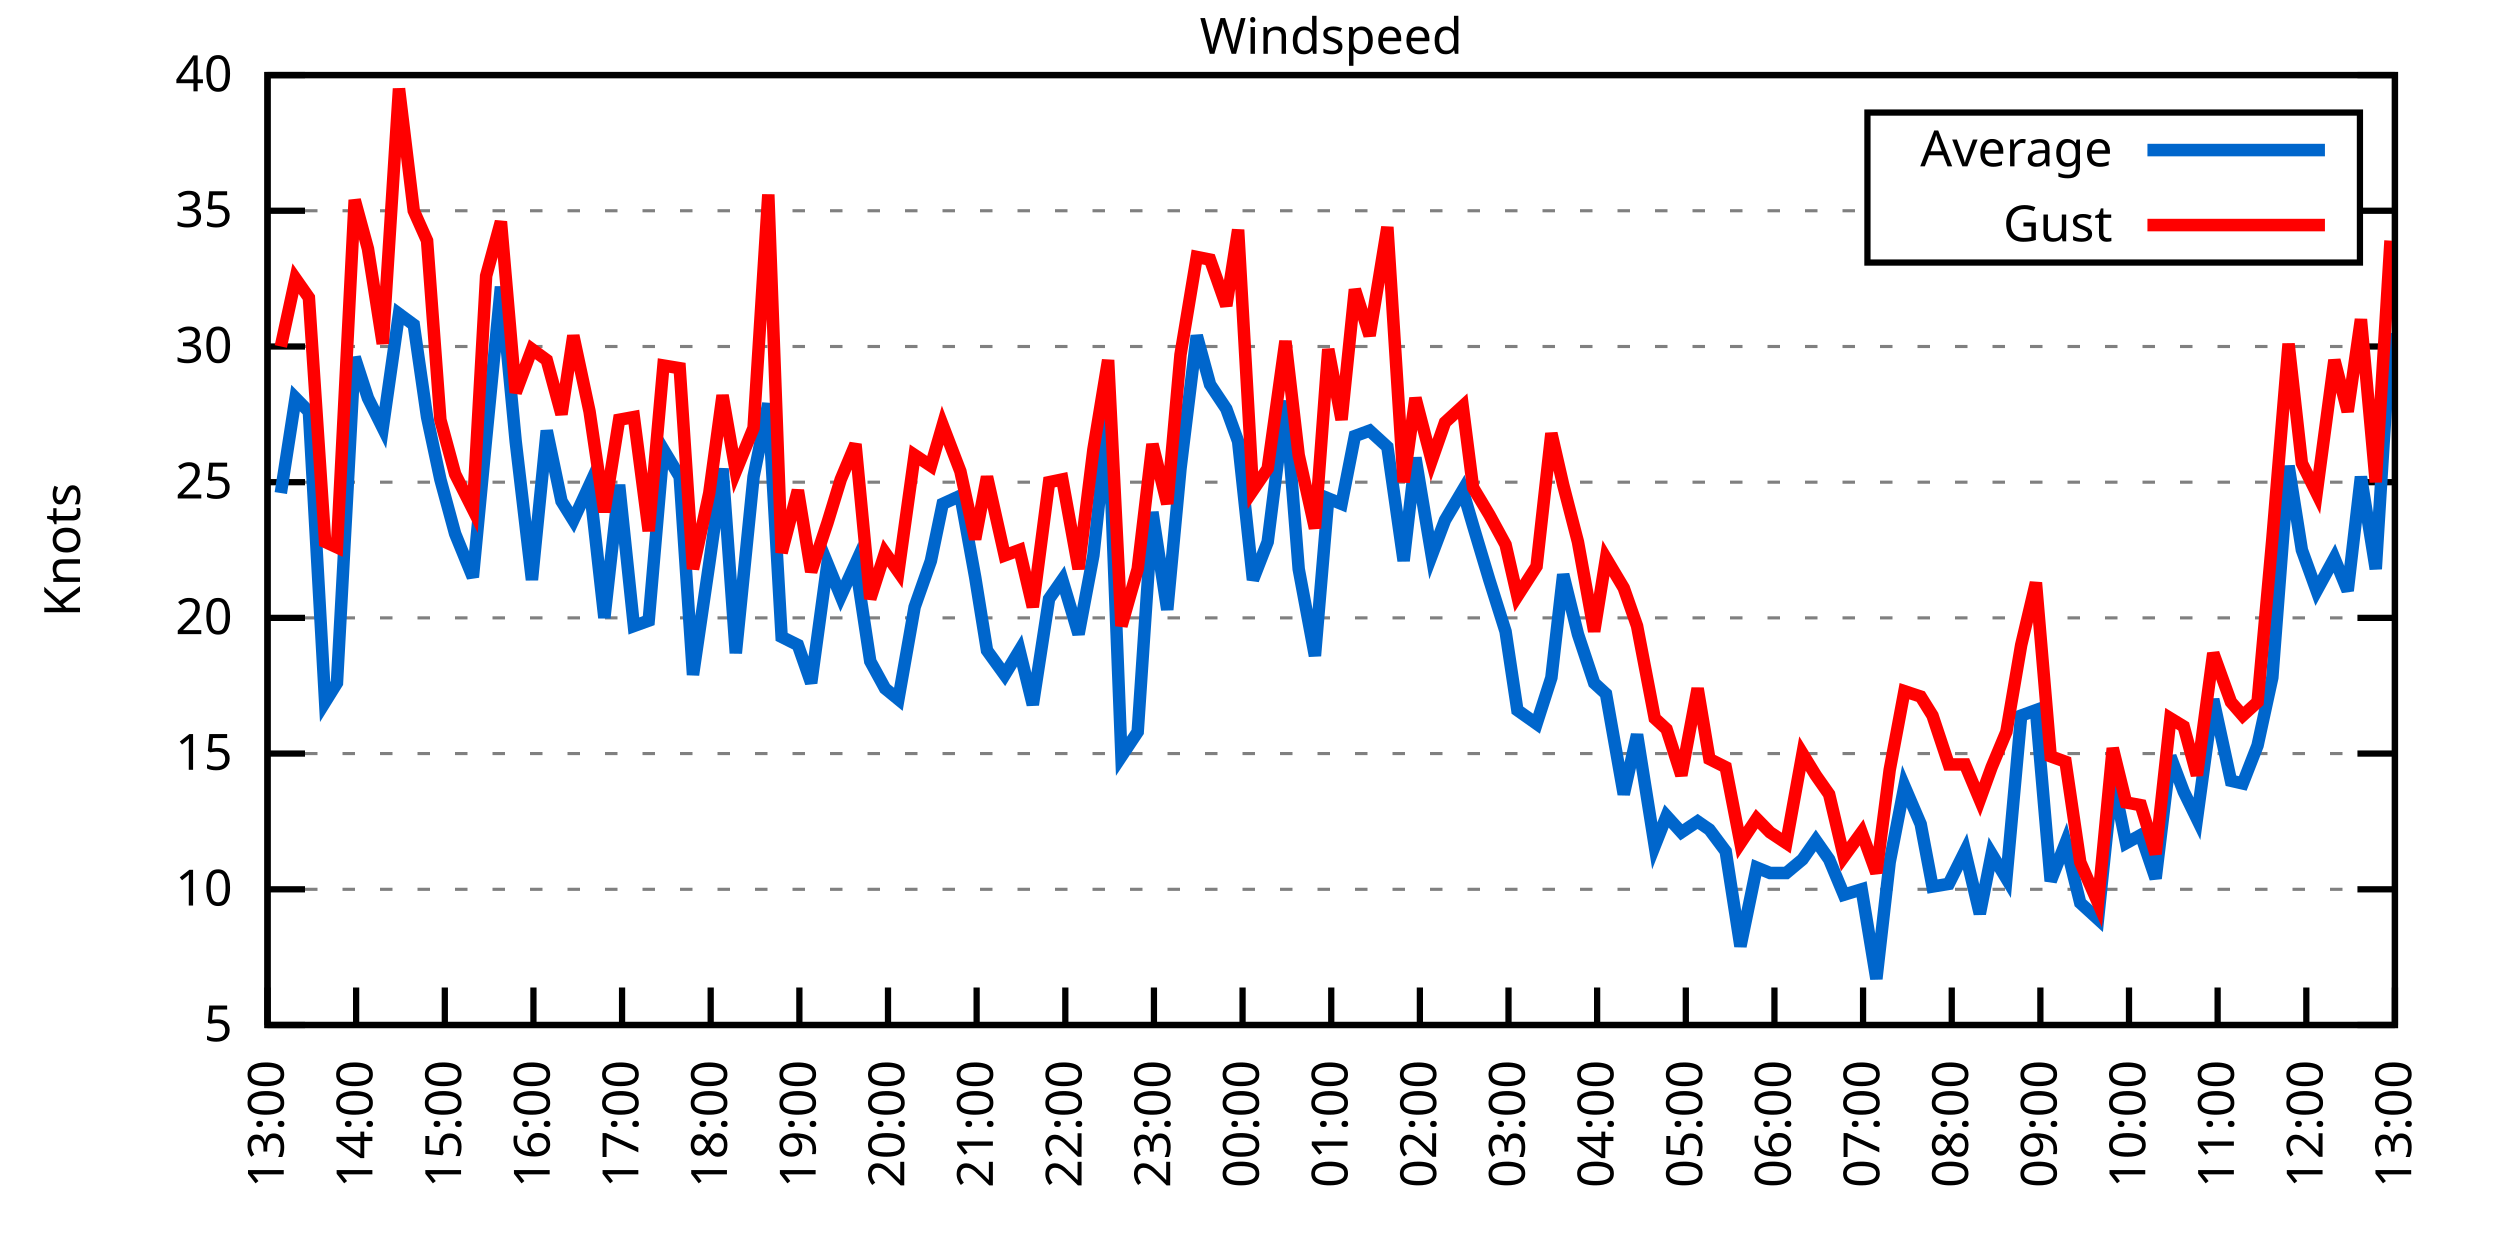
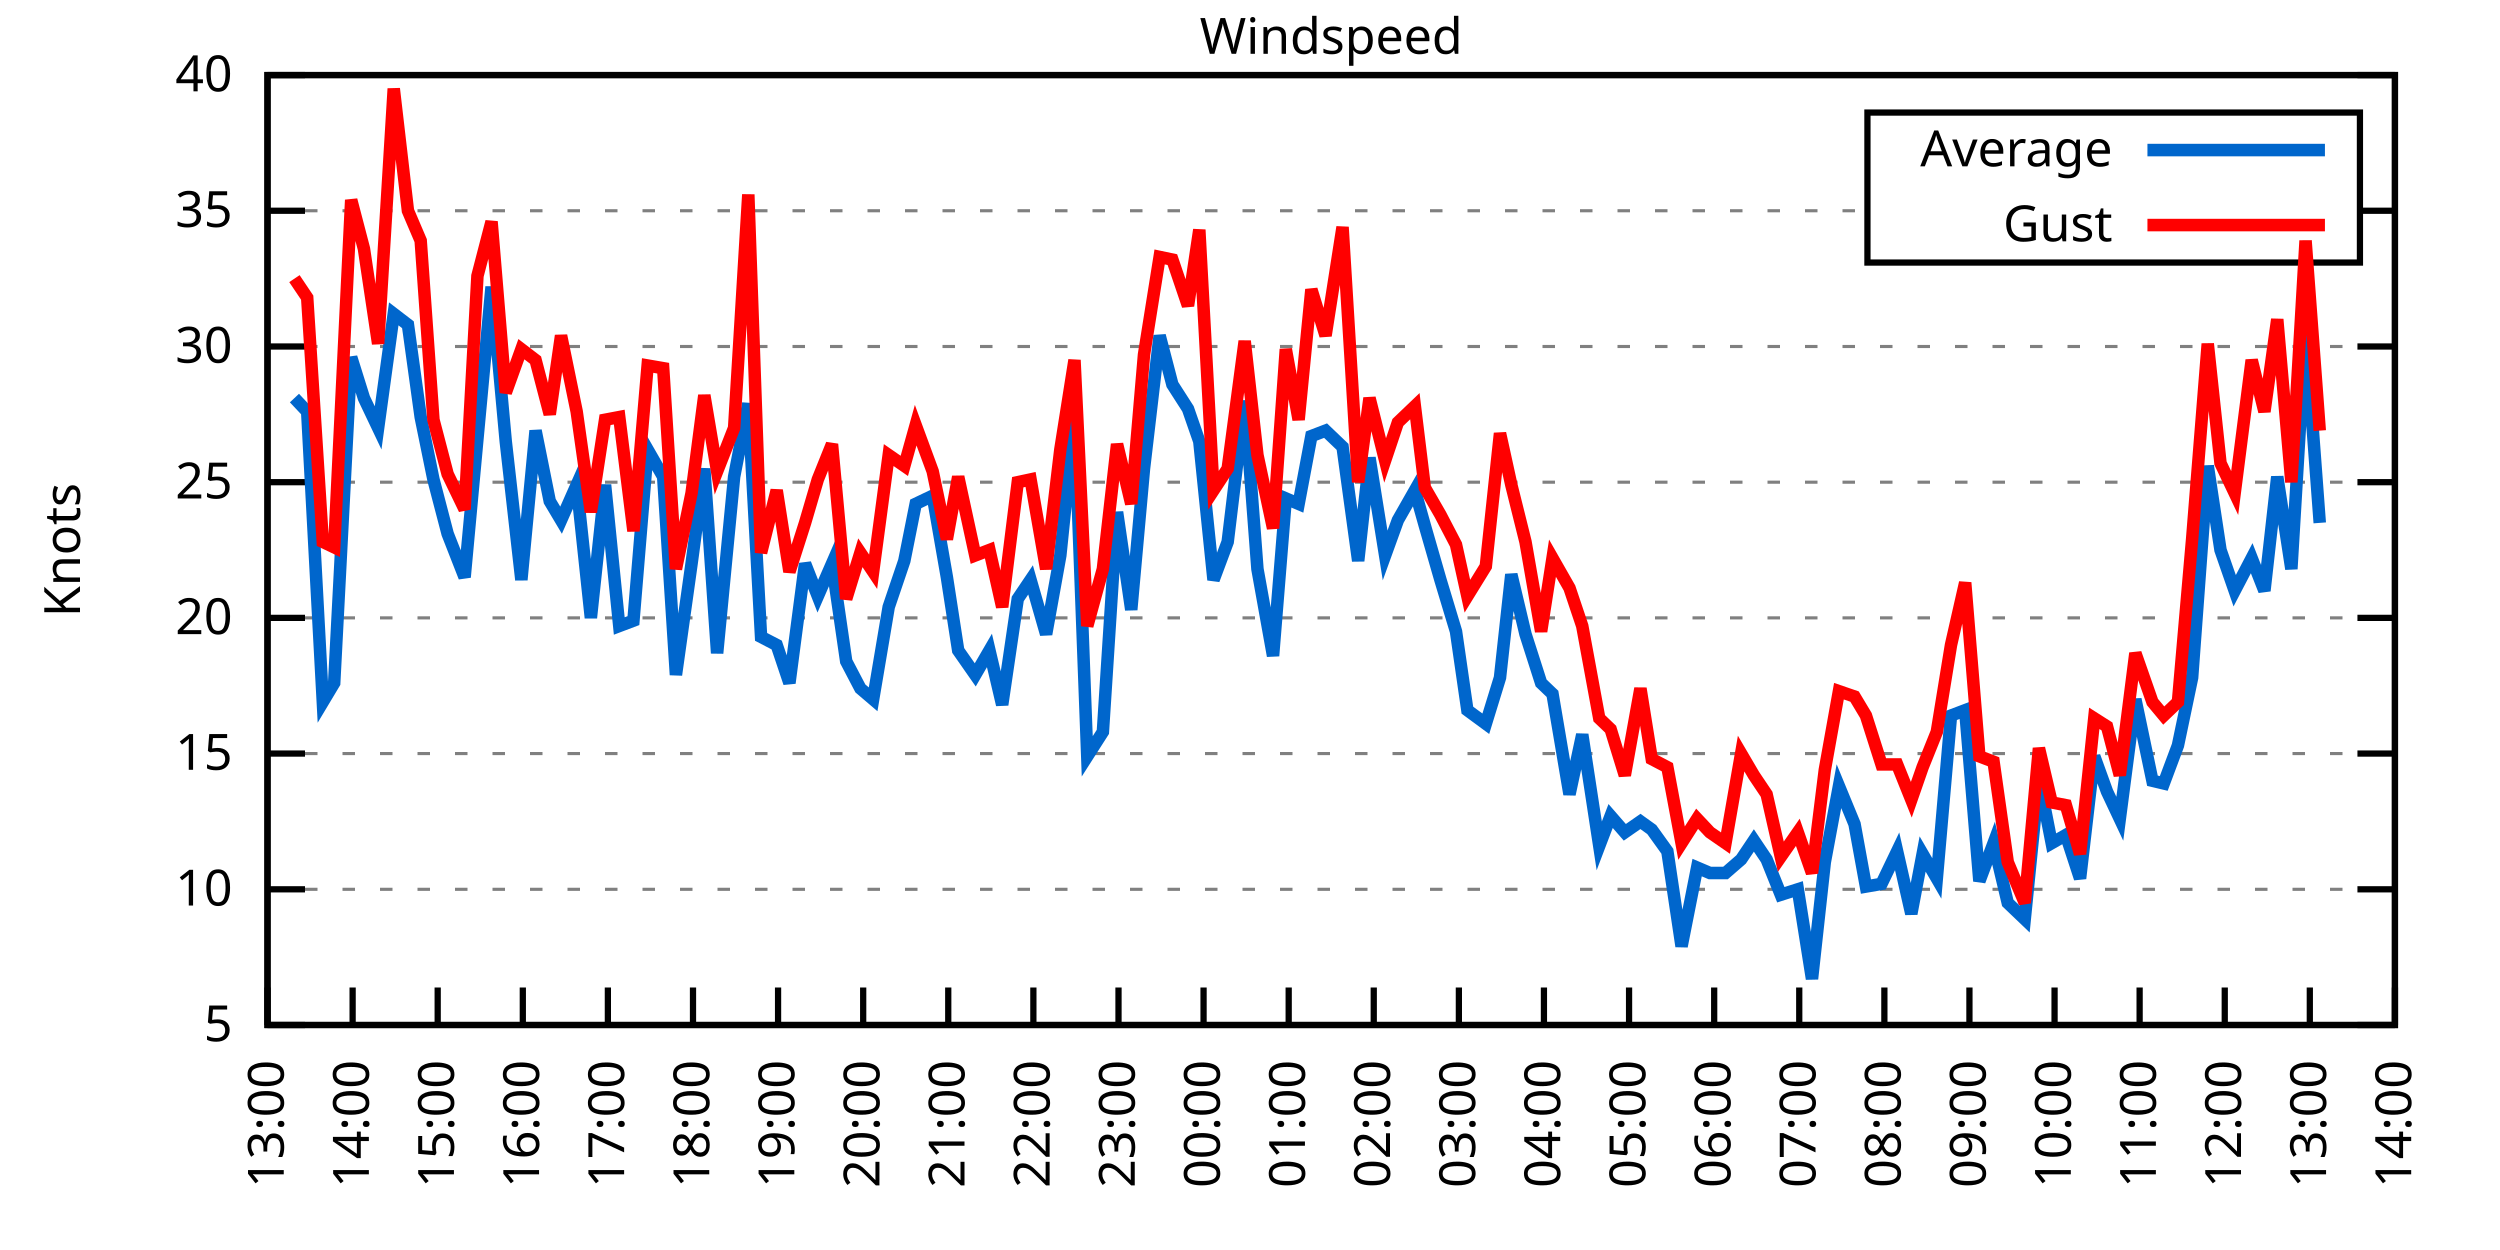
<svg xmlns="http://www.w3.org/2000/svg" xmlns:xlink="http://www.w3.org/1999/xlink" width="400" height="200" viewBox="0 0 400 200">
  <g id="gnuplot_canvas">
    <rect x="0" y="0" width="400" height="200" fill="none" />
    <defs>
      <circle id="gpDot" r="0.5" stroke-width="0.5" stroke="currentColor" />
      <path id="gpPt0" stroke-width="0.333" stroke="currentColor" d="M-1,0 h2 M0,-1 v2" />
      <path id="gpPt1" stroke-width="0.333" stroke="currentColor" d="M-1,-1 L1,1 M1,-1 L-1,1" />
      <path id="gpPt2" stroke-width="0.333" stroke="currentColor" d="M-1,0 L1,0 M0,-1 L0,1 M-1,-1 L1,1 M-1,1 L1,-1" />
      <rect id="gpPt3" stroke-width="0.333" stroke="currentColor" x="-1" y="-1" width="2" height="2" />
      <rect id="gpPt4" stroke-width="0.333" stroke="currentColor" fill="currentColor" x="-1" y="-1" width="2" height="2" />
      <circle id="gpPt5" stroke-width="0.333" stroke="currentColor" cx="0" cy="0" r="1" />
      <use xlink:href="#gpPt5" id="gpPt6" fill="currentColor" stroke="none" />
      <path id="gpPt7" stroke-width="0.333" stroke="currentColor" d="M0,-1.33 L-1.33,0.67 L1.33,0.67 z" />
      <use xlink:href="#gpPt7" id="gpPt8" fill="currentColor" stroke="none" />
      <use xlink:href="#gpPt7" id="gpPt9" stroke="currentColor" transform="rotate(180)" />
      <use xlink:href="#gpPt9" id="gpPt10" fill="currentColor" stroke="none" />
      <use xlink:href="#gpPt3" id="gpPt11" stroke="currentColor" transform="rotate(45)" />
      <use xlink:href="#gpPt11" id="gpPt12" fill="currentColor" stroke="none" />
      <path id="gpPt13" stroke-width="0.333" stroke="currentColor" d="M0,1.330 L1.265,0.411 L0.782,-1.067 L-0.782,-1.076 L-1.265,0.411 z" />
      <use xlink:href="#gpPt13" id="gpPt14" fill="currentColor" stroke="none" />
      <filter id="textbox" filterUnits="objectBoundingBox" x="0" y="0" height="1" width="1">
        <feFlood flood-color="white" flood-opacity="1" result="bgnd" />
        <feComposite in="SourceGraphic" in2="bgnd" operator="atop" />
      </filter>
      <filter id="greybox" filterUnits="objectBoundingBox" x="0" y="0" height="1" width="1">
        <feFlood flood-color="lightgrey" flood-opacity="1" result="grey" />
        <feComposite in="SourceGraphic" in2="grey" operator="atop" />
      </filter>
    </defs>
    <g fill="none" color="white" stroke="currentColor" stroke-width="1.00" stroke-linecap="butt" stroke-linejoin="miter">
</g>
    <g fill="none" color="black" stroke="currentColor" stroke-width="1.00" stroke-linecap="butt" stroke-linejoin="miter">
      <g stroke="none" shape-rendering="crispEdges">
        <polygon fill="rgb(255, 255, 255)" points="42.80,164.00 383.18,164.00 383.18,12.02 42.80,12.02 " />
      </g>
    </g>
    <g fill="none" color="black" stroke="currentColor" stroke-width="1.00" stroke-linecap="butt" stroke-linejoin="miter">
</g>
    <g fill="none" color="black" stroke="black" stroke-width="0.50" stroke-linecap="butt" stroke-linejoin="miter">
</g>
    <g fill="none" color="gray" stroke="currentColor" stroke-width="0.50" stroke-linecap="butt" stroke-linejoin="miter">
      <path stroke="gray" stroke-dasharray="2,4" class="gridline" d="M42.80,164.00 L383.19,164.00  " />
    </g>
    <g fill="none" color="gray" stroke="gray" stroke-width="1.00" stroke-linecap="butt" stroke-linejoin="miter">
</g>
    <g fill="none" color="black" stroke="currentColor" stroke-width="1.00" stroke-linecap="butt" stroke-linejoin="miter">
      <path stroke="black" d="M42.80,164.00 L48.80,164.00 M383.19,164.00 L377.19,164.00  " />
      <g transform="translate(37.20,166.60)" stroke="none" fill="black" font-family="Sans" font-size="8.00" text-anchor="end">
        <text>
          <tspan font-family="Sans"> 5</tspan>
        </text>
      </g>
    </g>
    <g fill="none" color="black" stroke="currentColor" stroke-width="1.00" stroke-linecap="butt" stroke-linejoin="miter">
</g>
    <g fill="none" color="black" stroke="black" stroke-width="0.50" stroke-linecap="butt" stroke-linejoin="miter">
</g>
    <g fill="none" color="gray" stroke="currentColor" stroke-width="0.50" stroke-linecap="butt" stroke-linejoin="miter">
      <path stroke="gray" stroke-dasharray="2,4" class="gridline" d="M42.80,142.29 L383.19,142.29  " />
    </g>
    <g fill="none" color="gray" stroke="gray" stroke-width="1.00" stroke-linecap="butt" stroke-linejoin="miter">
</g>
    <g fill="none" color="black" stroke="currentColor" stroke-width="1.00" stroke-linecap="butt" stroke-linejoin="miter">
      <path stroke="black" d="M42.80,142.29 L48.80,142.29 M383.19,142.29 L377.19,142.29  " />
      <g transform="translate(37.20,144.89)" stroke="none" fill="black" font-family="Sans" font-size="8.00" text-anchor="end">
        <text>
          <tspan font-family="Sans"> 10</tspan>
        </text>
      </g>
    </g>
    <g fill="none" color="black" stroke="currentColor" stroke-width="1.00" stroke-linecap="butt" stroke-linejoin="miter">
</g>
    <g fill="none" color="black" stroke="black" stroke-width="0.50" stroke-linecap="butt" stroke-linejoin="miter">
</g>
    <g fill="none" color="gray" stroke="currentColor" stroke-width="0.50" stroke-linecap="butt" stroke-linejoin="miter">
      <path stroke="gray" stroke-dasharray="2,4" class="gridline" d="M42.80,120.57 L383.19,120.57  " />
    </g>
    <g fill="none" color="gray" stroke="gray" stroke-width="1.00" stroke-linecap="butt" stroke-linejoin="miter">
</g>
    <g fill="none" color="black" stroke="currentColor" stroke-width="1.00" stroke-linecap="butt" stroke-linejoin="miter">
      <path stroke="black" d="M42.80,120.57 L48.80,120.57 M383.19,120.57 L377.19,120.57  " />
      <g transform="translate(37.20,123.17)" stroke="none" fill="black" font-family="Sans" font-size="8.00" text-anchor="end">
        <text>
          <tspan font-family="Sans"> 15</tspan>
        </text>
      </g>
    </g>
    <g fill="none" color="black" stroke="currentColor" stroke-width="1.00" stroke-linecap="butt" stroke-linejoin="miter">
</g>
    <g fill="none" color="black" stroke="black" stroke-width="0.50" stroke-linecap="butt" stroke-linejoin="miter">
</g>
    <g fill="none" color="gray" stroke="currentColor" stroke-width="0.50" stroke-linecap="butt" stroke-linejoin="miter">
      <path stroke="gray" stroke-dasharray="2,4" class="gridline" d="M42.80,98.86 L383.19,98.86  " />
    </g>
    <g fill="none" color="gray" stroke="gray" stroke-width="1.00" stroke-linecap="butt" stroke-linejoin="miter">
</g>
    <g fill="none" color="black" stroke="currentColor" stroke-width="1.00" stroke-linecap="butt" stroke-linejoin="miter">
      <path stroke="black" d="M42.80,98.86 L48.80,98.86 M383.19,98.86 L377.19,98.86  " />
      <g transform="translate(37.20,101.46)" stroke="none" fill="black" font-family="Sans" font-size="8.00" text-anchor="end">
        <text>
          <tspan font-family="Sans"> 20</tspan>
        </text>
      </g>
    </g>
    <g fill="none" color="black" stroke="currentColor" stroke-width="1.00" stroke-linecap="butt" stroke-linejoin="miter">
</g>
    <g fill="none" color="black" stroke="black" stroke-width="0.50" stroke-linecap="butt" stroke-linejoin="miter">
</g>
    <g fill="none" color="gray" stroke="currentColor" stroke-width="0.50" stroke-linecap="butt" stroke-linejoin="miter">
      <path stroke="gray" stroke-dasharray="2,4" class="gridline" d="M42.80,77.15 L383.19,77.15  " />
    </g>
    <g fill="none" color="gray" stroke="gray" stroke-width="1.00" stroke-linecap="butt" stroke-linejoin="miter">
</g>
    <g fill="none" color="black" stroke="currentColor" stroke-width="1.00" stroke-linecap="butt" stroke-linejoin="miter">
      <path stroke="black" d="M42.80,77.15 L48.80,77.15 M383.19,77.15 L377.19,77.15  " />
      <g transform="translate(37.20,79.75)" stroke="none" fill="black" font-family="Sans" font-size="8.00" text-anchor="end">
        <text>
          <tspan font-family="Sans"> 25</tspan>
        </text>
      </g>
    </g>
    <g fill="none" color="black" stroke="currentColor" stroke-width="1.00" stroke-linecap="butt" stroke-linejoin="miter">
</g>
    <g fill="none" color="black" stroke="black" stroke-width="0.50" stroke-linecap="butt" stroke-linejoin="miter">
</g>
    <g fill="none" color="gray" stroke="currentColor" stroke-width="0.50" stroke-linecap="butt" stroke-linejoin="miter">
      <path stroke="gray" stroke-dasharray="2,4" class="gridline" d="M42.80,55.44 L383.19,55.44  " />
    </g>
    <g fill="none" color="gray" stroke="gray" stroke-width="1.00" stroke-linecap="butt" stroke-linejoin="miter">
</g>
    <g fill="none" color="black" stroke="currentColor" stroke-width="1.00" stroke-linecap="butt" stroke-linejoin="miter">
      <path stroke="black" d="M42.80,55.44 L48.80,55.44 M383.19,55.44 L377.19,55.44  " />
      <g transform="translate(37.20,58.04)" stroke="none" fill="black" font-family="Sans" font-size="8.00" text-anchor="end">
        <text>
          <tspan font-family="Sans"> 30</tspan>
        </text>
      </g>
    </g>
    <g fill="none" color="black" stroke="currentColor" stroke-width="1.00" stroke-linecap="butt" stroke-linejoin="miter">
</g>
    <g fill="none" color="black" stroke="black" stroke-width="0.50" stroke-linecap="butt" stroke-linejoin="miter">
</g>
    <g fill="none" color="gray" stroke="currentColor" stroke-width="0.50" stroke-linecap="butt" stroke-linejoin="miter">
      <path stroke="gray" stroke-dasharray="2,4" class="gridline" d="M42.80,33.72 L298.79,33.72 M377.59,33.72 L383.19,33.72  " />
    </g>
    <g fill="none" color="gray" stroke="gray" stroke-width="1.00" stroke-linecap="butt" stroke-linejoin="miter">
</g>
    <g fill="none" color="black" stroke="currentColor" stroke-width="1.00" stroke-linecap="butt" stroke-linejoin="miter">
      <path stroke="black" d="M42.80,33.72 L48.80,33.72 M383.19,33.72 L377.19,33.72  " />
      <g transform="translate(37.20,36.32)" stroke="none" fill="black" font-family="Sans" font-size="8.00" text-anchor="end">
        <text>
          <tspan font-family="Sans"> 35</tspan>
        </text>
      </g>
    </g>
    <g fill="none" color="black" stroke="currentColor" stroke-width="1.00" stroke-linecap="butt" stroke-linejoin="miter">
</g>
    <g fill="none" color="black" stroke="black" stroke-width="0.50" stroke-linecap="butt" stroke-linejoin="miter">
</g>
    <g fill="none" color="gray" stroke="currentColor" stroke-width="0.50" stroke-linecap="butt" stroke-linejoin="miter">
      <path stroke="gray" stroke-dasharray="2,4" class="gridline" d="M42.80,12.01 L383.19,12.01  " />
    </g>
    <g fill="none" color="gray" stroke="gray" stroke-width="1.00" stroke-linecap="butt" stroke-linejoin="miter">
</g>
    <g fill="none" color="black" stroke="currentColor" stroke-width="1.00" stroke-linecap="butt" stroke-linejoin="miter">
      <path stroke="black" d="M42.80,12.01 L48.80,12.01 M383.19,12.01 L377.19,12.01  " />
      <g transform="translate(37.20,14.61)" stroke="none" fill="black" font-family="Sans" font-size="8.00" text-anchor="end">
        <text>
          <tspan font-family="Sans"> 40</tspan>
        </text>
      </g>
    </g>
    <g fill="none" color="black" stroke="currentColor" stroke-width="1.00" stroke-linecap="butt" stroke-linejoin="miter">
      <path stroke="black" d="M42.80,164.00 L42.80,158.00  " />
      <g transform="translate(45.40,169.60) rotate(270.00)" stroke="none" fill="black" font-family="Sans" font-size="8.00" text-anchor="end">
        <text>
          <tspan font-family="Sans">13:00</tspan>
        </text>
      </g>
    </g>
    <g fill="none" color="black" stroke="currentColor" stroke-width="1.00" stroke-linecap="butt" stroke-linejoin="miter">
-       <path stroke="black" d="M56.98,164.00 L56.98,158.00  " />
-       <g transform="translate(59.58,169.60) rotate(270.00)" stroke="none" fill="black" font-family="Sans" font-size="8.00" text-anchor="end">
+       <path stroke="black" d="M56.42,164.00 L56.42,158.00  " />
+       <g transform="translate(59.02,169.60) rotate(270.00)" stroke="none" fill="black" font-family="Sans" font-size="8.00" text-anchor="end">
        <text>
          <tspan font-family="Sans">14:00</tspan>
        </text>
      </g>
    </g>
    <g fill="none" color="black" stroke="currentColor" stroke-width="1.00" stroke-linecap="butt" stroke-linejoin="miter">
-       <path stroke="black" d="M71.17,164.00 L71.17,158.00  " />
-       <g transform="translate(73.77,169.60) rotate(270.00)" stroke="none" fill="black" font-family="Sans" font-size="8.00" text-anchor="end">
+       <path stroke="black" d="M70.03,164.00 L70.03,158.00  " />
+       <g transform="translate(72.63,169.60) rotate(270.00)" stroke="none" fill="black" font-family="Sans" font-size="8.00" text-anchor="end">
        <text>
          <tspan font-family="Sans">15:00</tspan>
        </text>
      </g>
    </g>
    <g fill="none" color="black" stroke="currentColor" stroke-width="1.00" stroke-linecap="butt" stroke-linejoin="miter">
-       <path stroke="black" d="M85.35,164.00 L85.35,158.00  " />
-       <g transform="translate(87.95,169.60) rotate(270.00)" stroke="none" fill="black" font-family="Sans" font-size="8.00" text-anchor="end">
+       <path stroke="black" d="M83.65,164.00 L83.65,158.00  " />
+       <g transform="translate(86.25,169.60) rotate(270.00)" stroke="none" fill="black" font-family="Sans" font-size="8.00" text-anchor="end">
        <text>
          <tspan font-family="Sans">16:00</tspan>
        </text>
      </g>
    </g>
    <g fill="none" color="black" stroke="currentColor" stroke-width="1.00" stroke-linecap="butt" stroke-linejoin="miter">
-       <path stroke="black" d="M99.53,164.00 L99.53,158.00  " />
-       <g transform="translate(102.13,169.60) rotate(270.00)" stroke="none" fill="black" font-family="Sans" font-size="8.00" text-anchor="end">
+       <path stroke="black" d="M97.26,164.00 L97.26,158.00  " />
+       <g transform="translate(99.86,169.60) rotate(270.00)" stroke="none" fill="black" font-family="Sans" font-size="8.00" text-anchor="end">
        <text>
          <tspan font-family="Sans">17:00</tspan>
        </text>
      </g>
    </g>
    <g fill="none" color="black" stroke="currentColor" stroke-width="1.00" stroke-linecap="butt" stroke-linejoin="miter">
-       <path stroke="black" d="M113.71,164.00 L113.71,158.00  " />
-       <g transform="translate(116.31,169.60) rotate(270.00)" stroke="none" fill="black" font-family="Sans" font-size="8.00" text-anchor="end">
+       <path stroke="black" d="M110.88,164.00 L110.88,158.00  " />
+       <g transform="translate(113.48,169.60) rotate(270.00)" stroke="none" fill="black" font-family="Sans" font-size="8.00" text-anchor="end">
        <text>
          <tspan font-family="Sans">18:00</tspan>
        </text>
      </g>
    </g>
    <g fill="none" color="black" stroke="currentColor" stroke-width="1.00" stroke-linecap="butt" stroke-linejoin="miter">
-       <path stroke="black" d="M127.90,164.00 L127.90,158.00  " />
-       <g transform="translate(130.50,169.60) rotate(270.00)" stroke="none" fill="black" font-family="Sans" font-size="8.00" text-anchor="end">
+       <path stroke="black" d="M124.49,164.00 L124.49,158.00  " />
+       <g transform="translate(127.09,169.60) rotate(270.00)" stroke="none" fill="black" font-family="Sans" font-size="8.00" text-anchor="end">
        <text>
          <tspan font-family="Sans">19:00</tspan>
        </text>
      </g>
    </g>
    <g fill="none" color="black" stroke="currentColor" stroke-width="1.00" stroke-linecap="butt" stroke-linejoin="miter">
-       <path stroke="black" d="M142.08,164.00 L142.08,158.00  " />
-       <g transform="translate(144.68,169.60) rotate(270.00)" stroke="none" fill="black" font-family="Sans" font-size="8.00" text-anchor="end">
+       <path stroke="black" d="M138.11,164.00 L138.11,158.00  " />
+       <g transform="translate(140.71,169.60) rotate(270.00)" stroke="none" fill="black" font-family="Sans" font-size="8.00" text-anchor="end">
        <text>
          <tspan font-family="Sans">20:00</tspan>
        </text>
      </g>
    </g>
    <g fill="none" color="black" stroke="currentColor" stroke-width="1.00" stroke-linecap="butt" stroke-linejoin="miter">
-       <path stroke="black" d="M156.26,164.00 L156.26,158.00  " />
-       <g transform="translate(158.86,169.60) rotate(270.00)" stroke="none" fill="black" font-family="Sans" font-size="8.00" text-anchor="end">
+       <path stroke="black" d="M151.72,164.00 L151.72,158.00  " />
+       <g transform="translate(154.32,169.60) rotate(270.00)" stroke="none" fill="black" font-family="Sans" font-size="8.00" text-anchor="end">
        <text>
          <tspan font-family="Sans">21:00</tspan>
        </text>
      </g>
    </g>
    <g fill="none" color="black" stroke="currentColor" stroke-width="1.00" stroke-linecap="butt" stroke-linejoin="miter">
-       <path stroke="black" d="M170.45,164.00 L170.45,158.00  " />
-       <g transform="translate(173.05,169.60) rotate(270.00)" stroke="none" fill="black" font-family="Sans" font-size="8.00" text-anchor="end">
+       <path stroke="black" d="M165.34,164.00 L165.34,158.00  " />
+       <g transform="translate(167.94,169.60) rotate(270.00)" stroke="none" fill="black" font-family="Sans" font-size="8.00" text-anchor="end">
        <text>
          <tspan font-family="Sans">22:00</tspan>
        </text>
      </g>
    </g>
    <g fill="none" color="black" stroke="currentColor" stroke-width="1.00" stroke-linecap="butt" stroke-linejoin="miter">
-       <path stroke="black" d="M184.63,164.00 L184.63,158.00  " />
-       <g transform="translate(187.23,169.60) rotate(270.00)" stroke="none" fill="black" font-family="Sans" font-size="8.00" text-anchor="end">
+       <path stroke="black" d="M178.96,164.00 L178.96,158.00  " />
+       <g transform="translate(181.56,169.60) rotate(270.00)" stroke="none" fill="black" font-family="Sans" font-size="8.00" text-anchor="end">
        <text>
          <tspan font-family="Sans">23:00</tspan>
        </text>
      </g>
    </g>
    <g fill="none" color="black" stroke="currentColor" stroke-width="1.00" stroke-linecap="butt" stroke-linejoin="miter">
-       <path stroke="black" d="M198.81,164.00 L198.81,158.00  " />
-       <g transform="translate(201.41,169.60) rotate(270.00)" stroke="none" fill="black" font-family="Sans" font-size="8.00" text-anchor="end">
+       <path stroke="black" d="M192.57,164.00 L192.57,158.00  " />
+       <g transform="translate(195.17,169.60) rotate(270.00)" stroke="none" fill="black" font-family="Sans" font-size="8.00" text-anchor="end">
        <text>
          <tspan font-family="Sans">00:00</tspan>
        </text>
      </g>
    </g>
    <g fill="none" color="black" stroke="currentColor" stroke-width="1.00" stroke-linecap="butt" stroke-linejoin="miter">
-       <path stroke="black" d="M213.00,164.00 L213.00,158.00  " />
-       <g transform="translate(215.60,169.60) rotate(270.00)" stroke="none" fill="black" font-family="Sans" font-size="8.00" text-anchor="end">
+       <path stroke="black" d="M206.19,164.00 L206.19,158.00  " />
+       <g transform="translate(208.79,169.60) rotate(270.00)" stroke="none" fill="black" font-family="Sans" font-size="8.00" text-anchor="end">
        <text>
          <tspan font-family="Sans">01:00</tspan>
        </text>
      </g>
    </g>
    <g fill="none" color="black" stroke="currentColor" stroke-width="1.00" stroke-linecap="butt" stroke-linejoin="miter">
-       <path stroke="black" d="M227.18,164.00 L227.18,158.00  " />
-       <g transform="translate(229.78,169.60) rotate(270.00)" stroke="none" fill="black" font-family="Sans" font-size="8.00" text-anchor="end">
+       <path stroke="black" d="M219.80,164.00 L219.80,158.00  " />
+       <g transform="translate(222.40,169.60) rotate(270.00)" stroke="none" fill="black" font-family="Sans" font-size="8.00" text-anchor="end">
        <text>
          <tspan font-family="Sans">02:00</tspan>
        </text>
      </g>
    </g>
    <g fill="none" color="black" stroke="currentColor" stroke-width="1.00" stroke-linecap="butt" stroke-linejoin="miter">
-       <path stroke="black" d="M241.36,164.00 L241.36,158.00  " />
-       <g transform="translate(243.96,169.60) rotate(270.00)" stroke="none" fill="black" font-family="Sans" font-size="8.00" text-anchor="end">
+       <path stroke="black" d="M233.42,164.00 L233.42,158.00  " />
+       <g transform="translate(236.02,169.60) rotate(270.00)" stroke="none" fill="black" font-family="Sans" font-size="8.00" text-anchor="end">
        <text>
          <tspan font-family="Sans">03:00</tspan>
        </text>
      </g>
    </g>
    <g fill="none" color="black" stroke="currentColor" stroke-width="1.00" stroke-linecap="butt" stroke-linejoin="miter">
-       <path stroke="black" d="M255.54,164.00 L255.54,158.00  " />
-       <g transform="translate(258.14,169.60) rotate(270.00)" stroke="none" fill="black" font-family="Sans" font-size="8.00" text-anchor="end">
+       <path stroke="black" d="M247.03,164.00 L247.03,158.00  " />
+       <g transform="translate(249.63,169.60) rotate(270.00)" stroke="none" fill="black" font-family="Sans" font-size="8.00" text-anchor="end">
        <text>
          <tspan font-family="Sans">04:00</tspan>
        </text>
      </g>
    </g>
    <g fill="none" color="black" stroke="currentColor" stroke-width="1.00" stroke-linecap="butt" stroke-linejoin="miter">
-       <path stroke="black" d="M269.73,164.00 L269.73,158.00  " />
-       <g transform="translate(272.33,169.60) rotate(270.00)" stroke="none" fill="black" font-family="Sans" font-size="8.00" text-anchor="end">
+       <path stroke="black" d="M260.65,164.00 L260.65,158.00  " />
+       <g transform="translate(263.25,169.60) rotate(270.00)" stroke="none" fill="black" font-family="Sans" font-size="8.00" text-anchor="end">
        <text>
          <tspan font-family="Sans">05:00</tspan>
        </text>
      </g>
    </g>
    <g fill="none" color="black" stroke="currentColor" stroke-width="1.00" stroke-linecap="butt" stroke-linejoin="miter">
-       <path stroke="black" d="M283.91,164.00 L283.91,158.00  " />
-       <g transform="translate(286.51,169.60) rotate(270.00)" stroke="none" fill="black" font-family="Sans" font-size="8.00" text-anchor="end">
+       <path stroke="black" d="M274.27,164.00 L274.27,158.00  " />
+       <g transform="translate(276.87,169.60) rotate(270.00)" stroke="none" fill="black" font-family="Sans" font-size="8.00" text-anchor="end">
        <text>
          <tspan font-family="Sans">06:00</tspan>
        </text>
      </g>
    </g>
    <g fill="none" color="black" stroke="currentColor" stroke-width="1.00" stroke-linecap="butt" stroke-linejoin="miter">
-       <path stroke="black" d="M298.09,164.00 L298.09,158.00  " />
-       <g transform="translate(300.69,169.60) rotate(270.00)" stroke="none" fill="black" font-family="Sans" font-size="8.00" text-anchor="end">
+       <path stroke="black" d="M287.88,164.00 L287.88,158.00  " />
+       <g transform="translate(290.48,169.60) rotate(270.00)" stroke="none" fill="black" font-family="Sans" font-size="8.00" text-anchor="end">
        <text>
          <tspan font-family="Sans">07:00</tspan>
        </text>
      </g>
    </g>
    <g fill="none" color="black" stroke="currentColor" stroke-width="1.00" stroke-linecap="butt" stroke-linejoin="miter">
-       <path stroke="black" d="M312.28,164.00 L312.28,158.00  " />
-       <g transform="translate(314.88,169.60) rotate(270.00)" stroke="none" fill="black" font-family="Sans" font-size="8.00" text-anchor="end">
+       <path stroke="black" d="M301.50,164.00 L301.50,158.00  " />
+       <g transform="translate(304.10,169.60) rotate(270.00)" stroke="none" fill="black" font-family="Sans" font-size="8.00" text-anchor="end">
        <text>
          <tspan font-family="Sans">08:00</tspan>
        </text>
      </g>
    </g>
    <g fill="none" color="black" stroke="currentColor" stroke-width="1.00" stroke-linecap="butt" stroke-linejoin="miter">
-       <path stroke="black" d="M326.46,164.00 L326.46,158.00  " />
-       <g transform="translate(329.06,169.60) rotate(270.00)" stroke="none" fill="black" font-family="Sans" font-size="8.00" text-anchor="end">
+       <path stroke="black" d="M315.11,164.00 L315.11,158.00  " />
+       <g transform="translate(317.71,169.60) rotate(270.00)" stroke="none" fill="black" font-family="Sans" font-size="8.00" text-anchor="end">
        <text>
          <tspan font-family="Sans">09:00</tspan>
        </text>
      </g>
    </g>
    <g fill="none" color="black" stroke="currentColor" stroke-width="1.00" stroke-linecap="butt" stroke-linejoin="miter">
-       <path stroke="black" d="M340.64,164.00 L340.64,158.00  " />
-       <g transform="translate(343.24,169.60) rotate(270.00)" stroke="none" fill="black" font-family="Sans" font-size="8.00" text-anchor="end">
+       <path stroke="black" d="M328.73,164.00 L328.73,158.00  " />
+       <g transform="translate(331.33,169.60) rotate(270.00)" stroke="none" fill="black" font-family="Sans" font-size="8.00" text-anchor="end">
        <text>
          <tspan font-family="Sans">10:00</tspan>
        </text>
      </g>
    </g>
    <g fill="none" color="black" stroke="currentColor" stroke-width="1.00" stroke-linecap="butt" stroke-linejoin="miter">
-       <path stroke="black" d="M354.82,164.00 L354.82,158.00  " />
-       <g transform="translate(357.42,169.60) rotate(270.00)" stroke="none" fill="black" font-family="Sans" font-size="8.00" text-anchor="end">
+       <path stroke="black" d="M342.34,164.00 L342.34,158.00  " />
+       <g transform="translate(344.94,169.60) rotate(270.00)" stroke="none" fill="black" font-family="Sans" font-size="8.00" text-anchor="end">
        <text>
          <tspan font-family="Sans">11:00</tspan>
        </text>
      </g>
    </g>
    <g fill="none" color="black" stroke="currentColor" stroke-width="1.00" stroke-linecap="butt" stroke-linejoin="miter">
-       <path stroke="black" d="M369.01,164.00 L369.01,158.00  " />
-       <g transform="translate(371.61,169.60) rotate(270.00)" stroke="none" fill="black" font-family="Sans" font-size="8.00" text-anchor="end">
+       <path stroke="black" d="M355.96,164.00 L355.96,158.00  " />
+       <g transform="translate(358.56,169.60) rotate(270.00)" stroke="none" fill="black" font-family="Sans" font-size="8.00" text-anchor="end">
        <text>
          <tspan font-family="Sans">12:00</tspan>
+         </text>
+       </g>
+     </g>
+     <g fill="none" color="black" stroke="currentColor" stroke-width="1.00" stroke-linecap="butt" stroke-linejoin="miter">
+       <path stroke="black" d="M369.57,164.00 L369.57,158.00  " />
+       <g transform="translate(372.17,169.60) rotate(270.00)" stroke="none" fill="black" font-family="Sans" font-size="8.00" text-anchor="end">
+         <text>
+           <tspan font-family="Sans">13:00</tspan>
        </text>
      </g>
    </g>
    <g fill="none" color="black" stroke="currentColor" stroke-width="1.00" stroke-linecap="butt" stroke-linejoin="miter">
      <path stroke="black" d="M383.19,164.00 L383.19,158.00  " />
      <g transform="translate(385.79,169.60) rotate(270.00)" stroke="none" fill="black" font-family="Sans" font-size="8.00" text-anchor="end">
        <text>
-           <tspan font-family="Sans">13:00</tspan>
+           <tspan font-family="Sans">14:00</tspan>
        </text>
      </g>
    </g>
    <g fill="none" color="black" stroke="currentColor" stroke-width="1.00" stroke-linecap="butt" stroke-linejoin="miter">
</g>
    <g fill="none" color="black" stroke="currentColor" stroke-width="1.00" stroke-linecap="butt" stroke-linejoin="miter">
      <path stroke="black" d="M42.80,12.01 L42.80,164.00 L383.19,164.00 L383.19,12.01 L42.80,12.01 Z  " />
    </g>
    <g fill="none" color="black" stroke="currentColor" stroke-width="1.00" stroke-linecap="butt" stroke-linejoin="miter">
</g>
    <g fill="none" color="black" stroke="currentColor" stroke-width="1.00" stroke-linecap="butt" stroke-linejoin="miter">
      <path stroke="black" d="M298.79,42.01 L298.79,18.01 L377.59,18.01 L377.59,42.01 L298.79,42.01 Z  " />
    </g>
    <g id="Windspeed_plot_1">
      <g fill="none" color="white" stroke="black" stroke-width="2.00" stroke-linecap="butt" stroke-linejoin="miter">
</g>
      <g fill="none" color="black" stroke="currentColor" stroke-width="2.00" stroke-linecap="butt" stroke-linejoin="miter">
        <g transform="translate(337.99,26.61)" stroke="none" fill="black" font-family="Sans" font-size="8.00" text-anchor="end">
          <text>
            <tspan font-family="Sans">Average</tspan>
          </text>
        </g>
      </g>
      <g fill="none" color="black" stroke="currentColor" stroke-width="2.00" stroke-linecap="butt" stroke-linejoin="miter">
-         <path stroke="rgb(  0, 102, 204)" d="M343.59,24.01 L371.99,24.01 M44.93,78.89 L47.29,63.69 L49.42,65.86 L52.02,112.32 L53.91,109.28 L56.75,57.17   L58.87,63.69 L61.24,68.46 L63.84,50.22 L66.20,51.96 L68.33,66.73 L70.46,76.71 L72.82,85.40 L75.66,92.35   L77.78,70.20 L80.15,45.88 L82.51,70.63 L85.11,92.78 L87.48,68.90 L89.84,80.19 L91.73,83.23 L94.33,77.58   L96.70,98.86 L99.06,77.58 L101.42,100.16 L103.79,99.30 L106.15,71.94 L108.75,76.28 L110.88,107.98 L113.48,90.18   L115.61,74.98 L117.73,104.51 L120.57,76.28 L122.93,64.56 L125.06,101.90 L127.66,103.20 L129.79,109.28 L132.39,90.18   L134.52,95.39 L136.88,90.18 L139.24,105.81 L141.61,110.15 L143.74,111.89 L146.34,97.12 L148.94,89.74 L150.83,80.62   L153.66,79.32 L156.03,92.35 L157.92,104.07 L160.75,107.98 L163.12,104.07 L165.25,112.76 L167.85,95.82 L169.97,92.78   L172.57,101.47 L174.94,88.87 L177.30,66.73 L179.43,121.01 L182.03,117.10 L184.39,81.93 L186.76,97.56 L188.88,74.98   L191.48,53.70 L193.61,61.52 L196.21,65.42 L198.10,70.63 L200.47,92.78 L202.83,86.70 L205.67,64.12 L207.79,91.04   L210.39,104.94 L212.52,79.75 L214.65,80.62 L216.78,69.77 L219.14,68.90 L221.98,71.50 L224.58,89.74 L226.47,73.24   L229.07,88.87 L231.20,83.23 L234.03,78.45 L235.69,84.10 L238.29,92.78 L240.89,101.03 L242.78,113.63 L245.85,115.80   L248.22,108.42 L250.11,91.91 L252.47,101.47 L255.07,109.28 L256.96,111.02 L259.80,127.09 L261.93,117.53 L264.76,135.34   L266.65,130.56 L269.02,133.17 L271.62,131.43 L273.51,132.73 L276.11,136.21 L278.47,151.41 L281.07,138.81 L283.20,139.68   L285.80,139.68 L288.40,137.51 L290.53,134.47 L292.66,137.51 L295.02,143.16 L297.86,142.29 L300.22,156.62 L302.35,137.94   L304.71,125.79 L307.31,131.86 L309.20,141.85 L311.80,141.42 L314.40,136.21 L316.77,146.20 L318.66,136.64 L321.02,140.55   L323.39,114.49 L325.75,113.63 L328.11,140.98 L330.48,134.90 L332.84,144.46 L335.68,147.06 L338.04,124.48 L340.17,134.90   L342.53,133.60 L344.90,140.55 L347.26,121.01 L349.39,126.65 L351.51,131.00 L354.12,111.89 L356.95,124.92 L358.84,125.35   L361.21,119.27 L363.57,108.42 L366.17,74.54 L368.30,88.00 L370.66,94.52 L373.50,89.31 L375.63,94.52 L377.75,76.28   L380.12,91.04 L382.48,53.26  " />
+         <path stroke="rgb(  0, 102, 204)" d="M343.59,24.01 L371.99,24.01 M47.11,63.69 L49.15,65.86 L51.65,112.32 L53.47,109.28 L56.19,57.17 L58.23,63.69   L60.50,68.46 L63.00,50.22 L65.27,51.96 L67.31,66.73 L69.35,76.71 L71.62,85.40 L74.34,92.35 L76.39,70.20   L78.65,45.88 L80.92,70.63 L83.42,92.78 L85.69,68.90 L87.96,80.19 L89.77,83.23 L92.27,77.58 L94.54,98.86   L96.81,77.58 L99.08,100.16 L101.35,99.30 L103.62,71.94 L106.11,76.28 L108.15,107.98 L110.65,90.18 L112.69,74.98   L114.74,104.51 L117.46,76.28 L119.73,64.56 L121.77,101.90 L124.27,103.20 L126.31,109.28 L128.81,90.18 L130.85,95.39   L133.12,90.18 L135.39,105.81 L137.66,110.15 L139.70,111.89 L142.19,97.12 L144.69,89.74 L146.51,80.62 L149.23,79.32   L151.50,92.35 L153.31,104.07 L156.04,107.98 L158.31,104.07 L160.35,112.76 L162.84,95.82 L164.89,92.78 L167.38,101.47   L169.65,88.87 L171.92,66.73 L173.96,121.01 L176.46,117.10 L178.73,81.93 L181.00,97.56 L183.04,74.98 L185.54,53.70   L187.58,61.52 L190.08,65.42 L191.89,70.63 L194.16,92.78 L196.43,86.70 L199.15,64.12 L201.19,91.04 L203.69,104.94   L205.73,79.75 L207.78,80.62 L209.82,69.77 L212.09,68.90 L214.81,71.50 L217.31,89.74 L219.12,73.24 L221.62,88.87   L223.66,83.23 L226.38,78.45 L227.97,84.10 L230.47,92.78 L232.96,101.03 L234.78,113.63 L237.73,115.80 L240.00,108.42   L241.81,91.91 L244.08,101.47 L246.58,109.28 L248.40,111.02 L251.12,127.09 L253.16,117.53 L255.88,135.34 L257.70,130.56   L259.97,133.17 L262.47,131.43 L264.28,132.73 L266.78,136.21 L269.05,151.41 L271.54,138.81 L273.58,139.68 L276.08,139.68   L278.58,137.51 L280.62,134.47 L282.66,137.51 L284.93,143.16 L287.65,142.29 L289.92,156.62 L291.97,137.94 L294.23,125.79   L296.73,131.86 L298.55,141.85 L301.04,141.42 L303.54,136.21 L305.81,146.20 L307.62,136.64 L309.89,140.55 L312.16,114.49   L314.43,113.63 L316.70,140.98 L318.97,134.90 L321.24,144.46 L323.96,147.06 L326.23,124.48 L328.27,134.90 L330.54,133.60   L332.81,140.55 L335.08,121.01 L337.12,126.65 L339.17,131.00 L341.66,111.89 L344.39,124.92 L346.20,125.35 L348.47,119.27   L350.74,108.42 L353.24,74.54 L355.28,88.00 L357.55,94.52 L360.27,89.31 L362.31,94.52 L364.36,76.28 L366.62,91.04   L368.89,53.26 L371.16,83.66  " />
      </g>
    </g>
    <g id="Windspeed_plot_2">
      <g fill="none" color="black" stroke="currentColor" stroke-width="2.00" stroke-linecap="butt" stroke-linejoin="miter">
        <g transform="translate(337.99,38.61)" stroke="none" fill="black" font-family="Sans" font-size="8.00" text-anchor="end">
          <text>
            <tspan font-family="Sans">Gust</tspan>
          </text>
        </g>
      </g>
      <g fill="none" color="black" stroke="currentColor" stroke-width="2.00" stroke-linecap="butt" stroke-linejoin="miter">
-         <path stroke="rgb(255,   0,   0)" d="M343.59,36.01 L371.99,36.01 M44.93,55.44 L47.29,44.58 L49.42,47.62 L52.02,86.70 L53.91,87.57 L56.75,31.99   L58.87,39.80 L61.24,55.00 L63.84,14.18 L66.20,33.72 L68.33,38.50 L70.46,67.16 L72.82,75.85 L75.66,81.49   L77.78,44.15 L80.15,35.46 L82.51,62.82 L85.11,55.87 L87.48,57.61 L89.84,66.29 L91.73,53.70 L94.33,65.86   L96.70,81.93 L99.06,67.16 L101.42,66.73 L103.79,84.97 L106.15,58.48 L108.75,58.91 L110.88,91.04 L113.48,78.89   L115.61,63.25 L117.73,75.41 L120.57,68.46 L122.93,31.12 L125.06,88.44 L127.66,78.45 L129.79,91.48 L132.39,83.66   L134.52,76.71 L136.88,71.07 L139.24,95.82 L141.61,88.44 L143.74,91.48 L146.34,72.81 L148.94,74.54 L150.83,68.03   L153.66,75.41 L156.03,86.27 L157.92,76.28 L160.75,88.87 L163.12,88.00 L165.25,97.12 L167.85,77.15 L169.97,76.71   L172.57,91.04 L174.94,71.94 L177.30,57.61 L179.43,100.16 L182.03,91.04 L184.39,71.07 L186.76,80.62 L188.88,56.74   L191.48,41.11 L193.61,41.54 L196.21,48.92 L198.10,36.76 L200.47,78.45 L202.83,74.98 L205.67,54.57 L207.79,72.81   L210.39,84.53 L212.52,55.87 L214.65,67.16 L216.78,46.32 L219.14,53.70 L221.98,36.33 L224.58,77.15 L226.47,63.69   L229.07,73.67 L231.20,67.59 L234.03,64.99 L235.69,78.02 L238.29,82.36 L240.89,87.14 L242.78,95.39 L245.85,90.61   L248.22,69.33 L250.11,77.58 L252.47,86.70 L255.07,101.03 L256.96,89.31 L259.80,94.08 L261.93,100.16 L264.76,114.93   L266.65,116.67 L269.02,124.05 L271.62,110.15 L273.51,121.44 L276.11,122.75 L278.47,134.90 L281.07,131.00 L283.20,133.17   L285.80,134.90 L288.40,120.57 L290.53,124.05 L292.66,127.09 L295.02,137.08 L297.86,133.17 L300.22,139.68 L302.35,123.18   L304.71,110.59 L307.31,111.45 L309.20,114.49 L311.80,122.31 L314.40,122.31 L316.77,127.96 L318.66,122.75 L321.02,117.10   L323.39,103.20 L325.75,93.22 L328.11,121.01 L330.48,121.88 L332.84,137.94 L335.68,144.46 L338.04,119.71 L340.17,128.39   L342.53,128.83 L344.90,136.64 L347.26,114.93 L349.39,116.23 L351.51,124.05 L354.12,104.51 L356.95,112.32 L358.84,114.49   L361.21,112.32 L363.57,86.27 L366.17,55.00 L368.30,74.11 L370.66,78.89 L373.50,57.61 L375.63,65.86 L377.75,51.09   L380.12,77.15 L382.48,38.50  " />
+         <path stroke="rgb(255,   0,   0)" d="M343.59,36.01 L371.99,36.01 M47.11,44.58 L49.15,47.62 L51.65,86.70 L53.47,87.57 L56.19,31.99 L58.23,39.80   L60.50,55.00 L63.00,14.18 L65.27,33.72 L67.31,38.50 L69.35,67.16 L71.62,75.85 L74.34,81.49 L76.39,44.15   L78.65,35.46 L80.92,62.82 L83.42,55.87 L85.69,57.61 L87.96,66.29 L89.77,53.70 L92.27,65.86 L94.54,81.93   L96.81,67.16 L99.08,66.73 L101.35,84.97 L103.62,58.48 L106.11,58.91 L108.15,91.04 L110.65,78.89 L112.69,63.25   L114.74,75.41 L117.46,68.46 L119.73,31.12 L121.77,88.44 L124.27,78.45 L126.31,91.48 L128.81,83.66 L130.85,76.71   L133.12,71.07 L135.39,95.82 L137.66,88.44 L139.70,91.48 L142.19,72.81 L144.69,74.54 L146.51,68.03 L149.23,75.41   L151.50,86.27 L153.31,76.28 L156.04,88.87 L158.31,88.00 L160.35,97.12 L162.84,77.15 L164.89,76.71 L167.38,91.04   L169.65,71.94 L171.92,57.61 L173.96,100.16 L176.46,91.04 L178.73,71.07 L181.00,80.62 L183.04,56.74 L185.54,41.11   L187.58,41.54 L190.08,48.92 L191.89,36.76 L194.16,78.45 L196.43,74.98 L199.15,54.57 L201.19,72.81 L203.69,84.53   L205.73,55.87 L207.78,67.16 L209.82,46.32 L212.09,53.70 L214.81,36.33 L217.31,77.15 L219.12,63.69 L221.62,73.67   L223.66,67.59 L226.38,64.99 L227.97,78.02 L230.47,82.36 L232.96,87.14 L234.78,95.39 L237.73,90.61 L240.00,69.33   L241.81,77.58 L244.08,86.70 L246.58,101.03 L248.40,89.31 L251.12,94.08 L253.16,100.16 L255.88,114.93 L257.70,116.67   L259.97,124.05 L262.47,110.15 L264.28,121.44 L266.78,122.75 L269.05,134.90 L271.54,131.00 L273.58,133.17 L276.08,134.90   L278.58,120.57 L280.62,124.05 L282.66,127.09 L284.93,137.08 L287.65,133.17 L289.92,139.68 L291.97,123.18 L294.23,110.59   L296.73,111.45 L298.55,114.49 L301.04,122.31 L303.54,122.31 L305.81,127.96 L307.62,122.75 L309.89,117.10 L312.16,103.20   L314.43,93.22 L316.70,121.01 L318.97,121.88 L321.24,137.94 L323.96,144.46 L326.23,119.71 L328.27,128.39 L330.54,128.83   L332.81,136.64 L335.08,114.93 L337.12,116.23 L339.17,124.05 L341.66,104.51 L344.39,112.32 L346.20,114.49 L348.47,112.32   L350.74,86.27 L353.24,55.00 L355.28,74.11 L357.55,78.89 L360.27,57.61 L362.31,65.86 L364.36,51.09 L366.62,77.15   L368.89,38.50 L371.16,68.90  " />
      </g>
    </g>
    <g fill="none" color="black" stroke="currentColor" stroke-width="2.00" stroke-linecap="butt" stroke-linejoin="miter">
</g>
    <g fill="none" color="black" stroke="black" stroke-width="1.00" stroke-linecap="butt" stroke-linejoin="miter">
</g>
    <g fill="none" color="black" stroke="currentColor" stroke-width="1.00" stroke-linecap="butt" stroke-linejoin="miter">
      <path stroke="black" d="M42.80,12.01 L42.80,164.00 L383.19,164.00 L383.19,12.01 L42.80,12.01 Z  " />
      <g transform="translate(12.80,88.01) rotate(270.00)" stroke="none" fill="black" font-family="Sans" font-size="8.00" text-anchor="middle">
        <text>
          <tspan font-family="Sans">Knots</tspan>
        </text>
      </g>
    </g>
    <g fill="none" color="black" stroke="currentColor" stroke-width="1.00" stroke-linecap="butt" stroke-linejoin="miter">
</g>
    <g fill="none" color="black" stroke="currentColor" stroke-width="1.00" stroke-linecap="butt" stroke-linejoin="miter">
      <g transform="translate(212.99,8.61)" stroke="none" fill="black" font-family="Sans" font-size="8.00" text-anchor="middle">
        <text>
          <tspan font-family="Sans">Windspeed</tspan>
        </text>
      </g>
    </g>
    <g fill="none" color="black" stroke="currentColor" stroke-width="1.00" stroke-linecap="butt" stroke-linejoin="miter">
</g>
  </g>
</svg>
